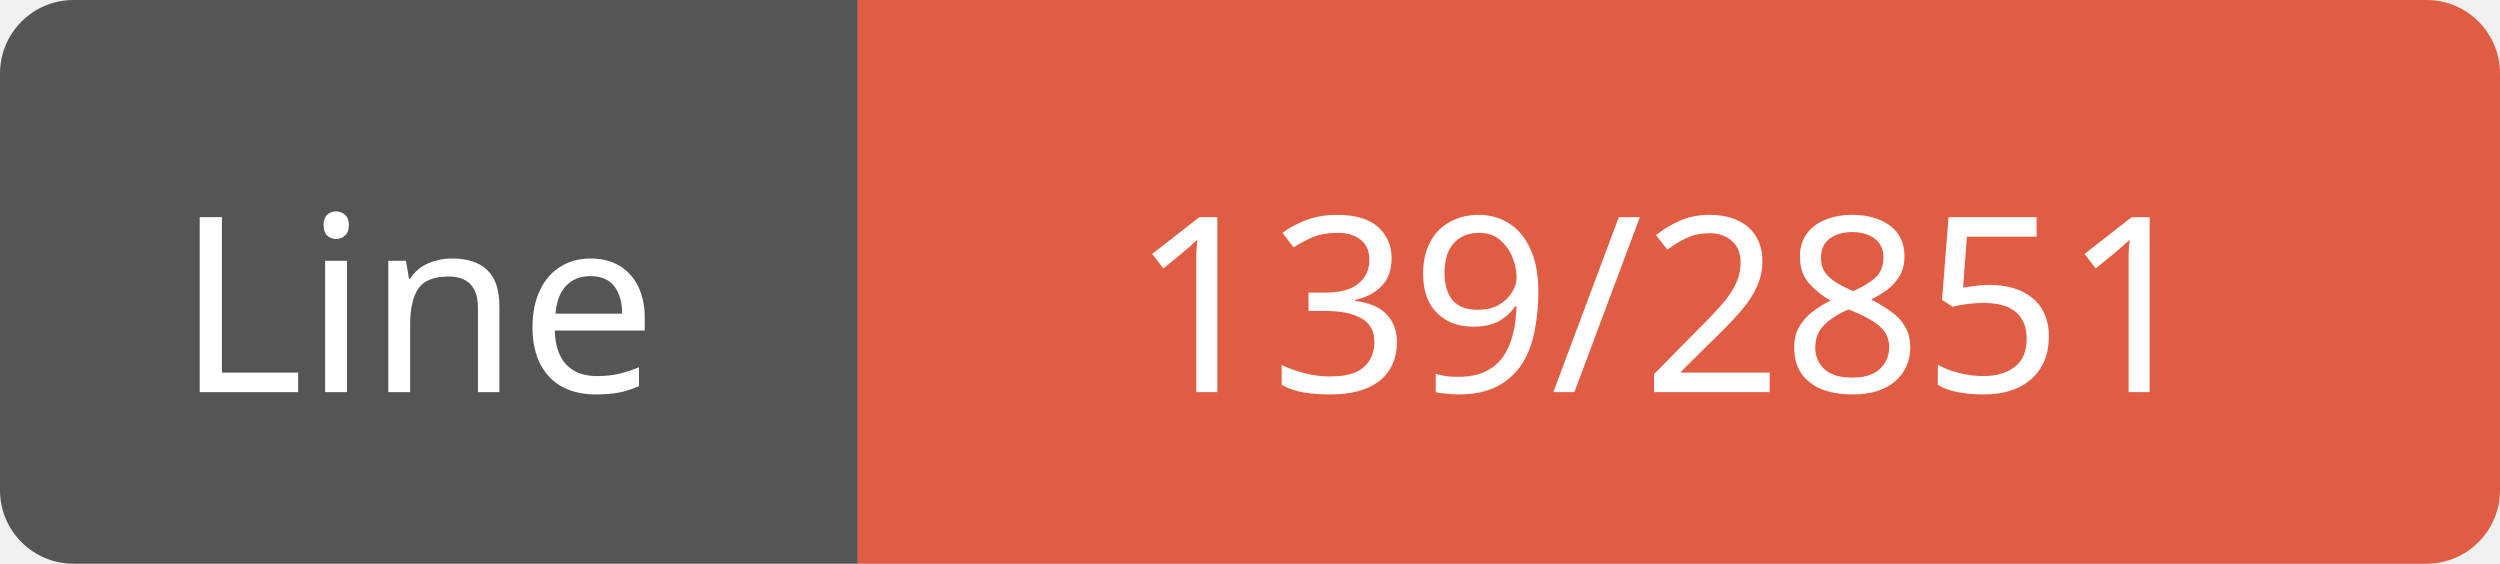
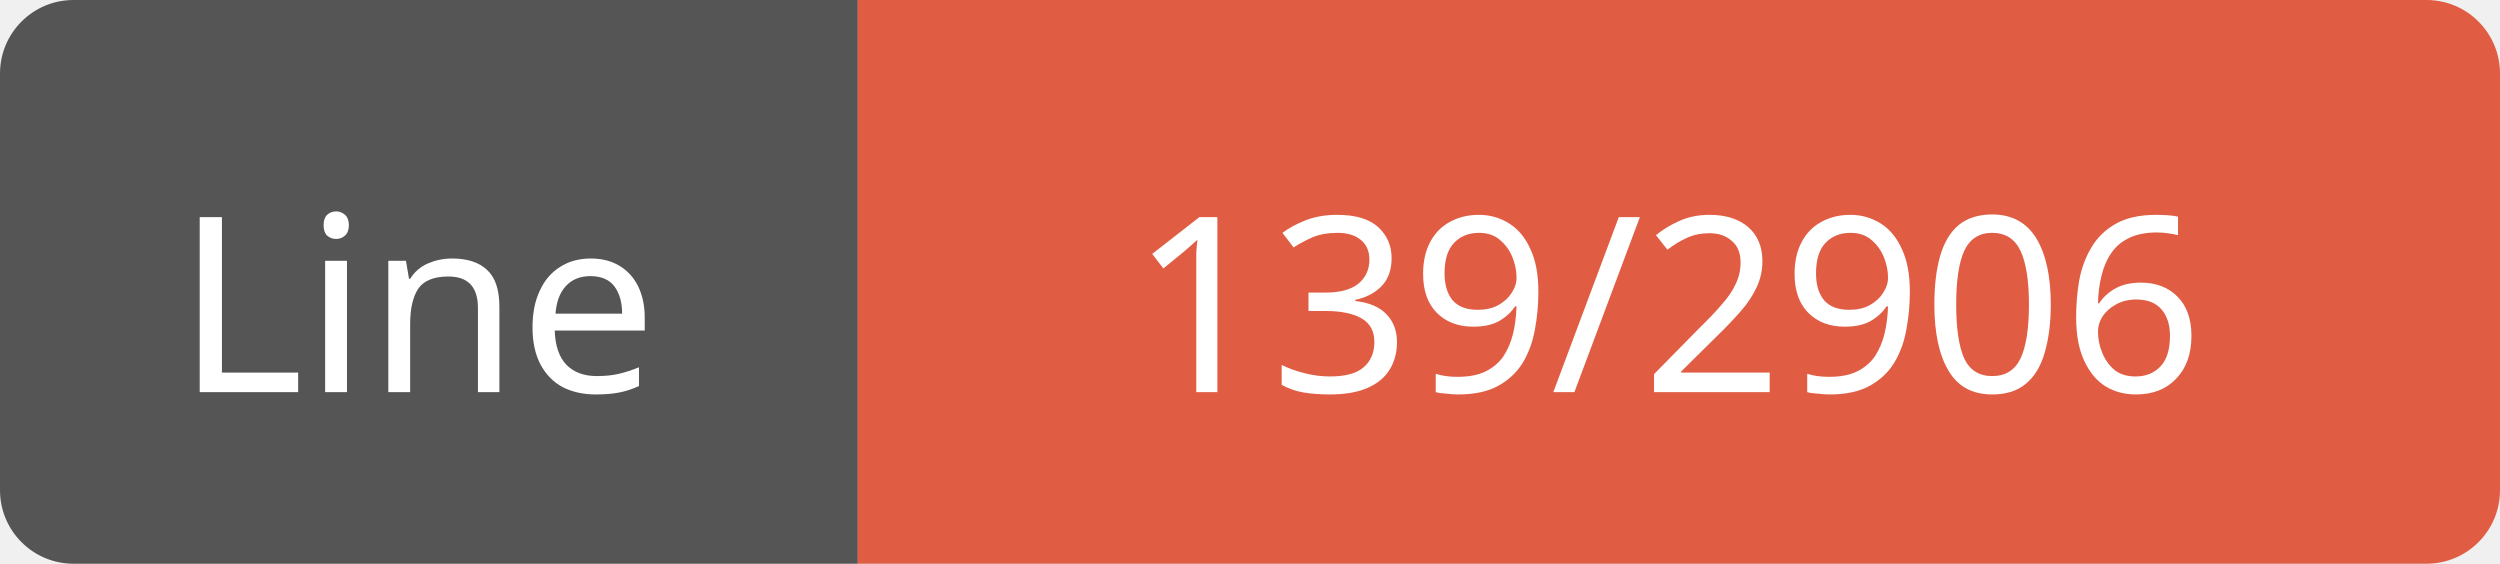
<svg xmlns="http://www.w3.org/2000/svg" width="102" height="23">
  <path d="M3,0 h29 h3 v23 h-3 h-29 a3,3 0 0 1 -3,-3 v-17 a3,3 0 0 1 3,-3 z" fill="#555" />
  <path d="M38,0 h61 a3,3 0 0 1 3,3 v17 a3,3 0 0 1 -3,3 h-61 h-3 v-23 h3 z" fill="#e05d44" />
  <text x="17" y="16" fill="#fff" font-family="Verdana" font-size="10" text-anchor="middle">Line</text>
-   <text x="68" y="16" fill="#fff" font-family="Verdana" font-size="10" text-anchor="middle">139/2851</text>
+   <text x="68" y="16" fill="#fff" font-family="Verdana" font-size="10" text-anchor="middle">139/2906</text>
</svg>
